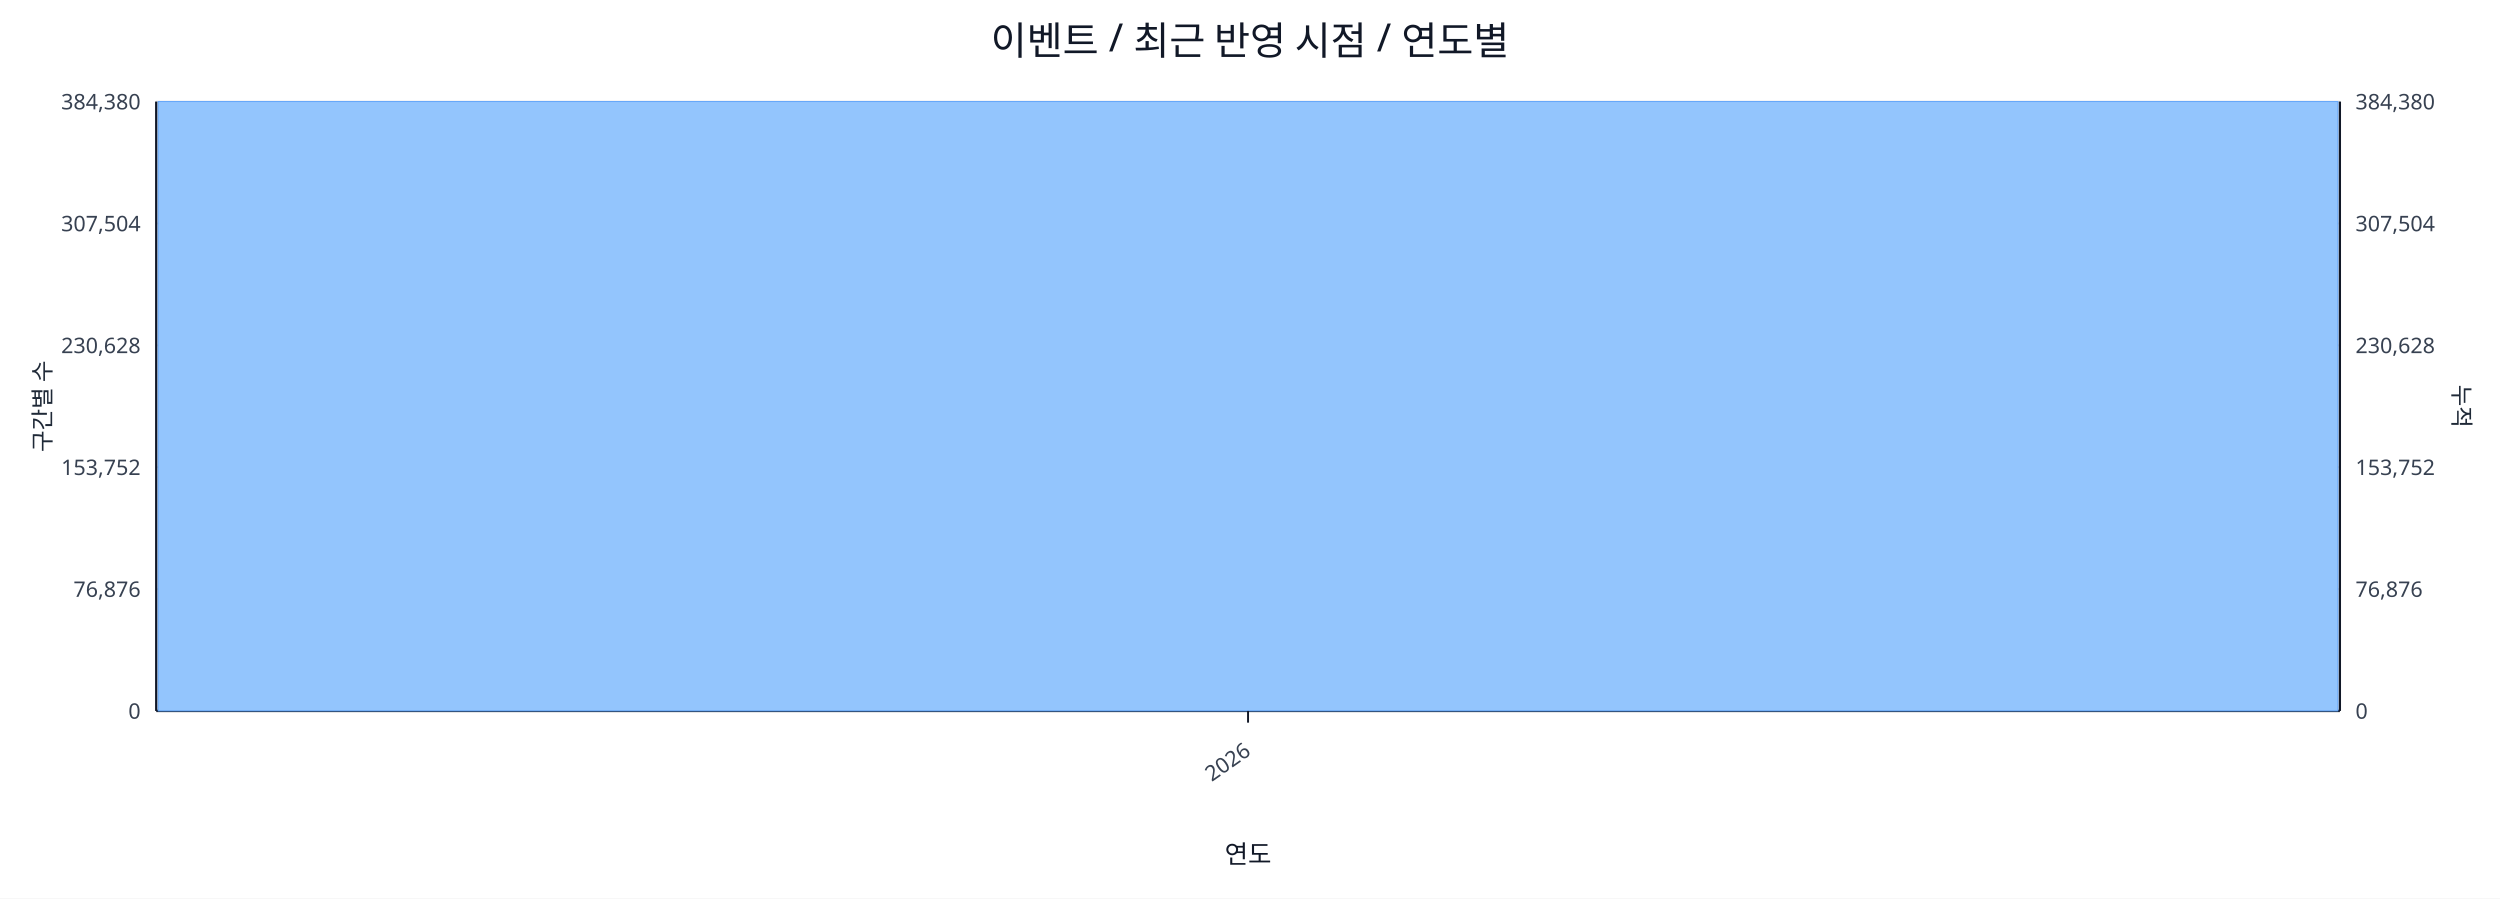
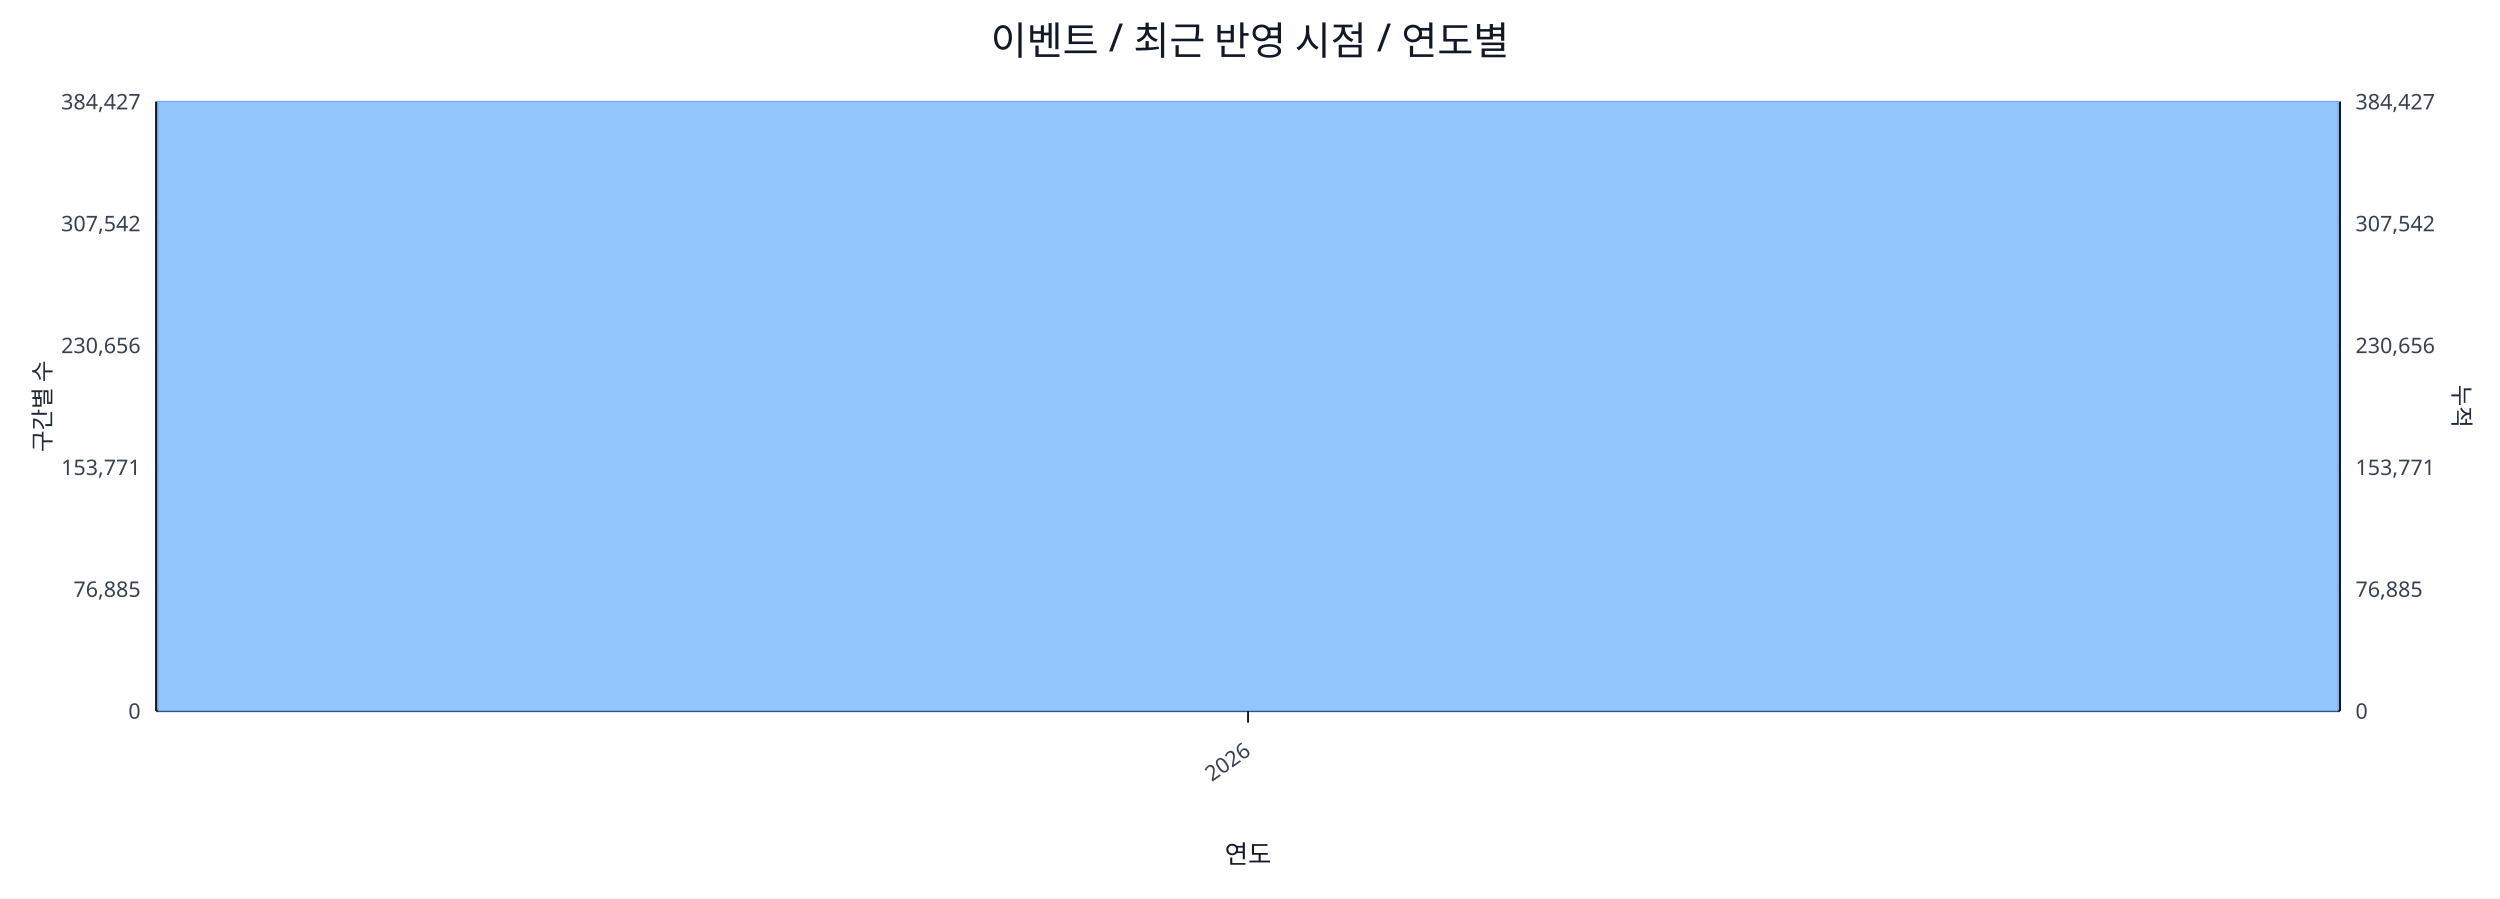
<svg xmlns="http://www.w3.org/2000/svg" width="1280" height="460" viewBox="0 0 1280 460">
  <rect x="0" y="0" width="100%" height="100%" fill="#ffffff" />
  <text x="640.0" y="28" font-size="20" text-anchor="middle" font-family="sans-serif" fill="#111827">이벤트 / 최근 반영 시점 / 연도별</text>
  <line x1="80.0" y1="52.0" x2="1198.0" y2="52.0" stroke="#e5e7eb" stroke-width="1" />
-   <text x="72.0" y="56.0" font-size="11" text-anchor="end" font-family="sans-serif" fill="#374151">384,380</text>
-   <text x="1206.0" y="56.0" font-size="11" text-anchor="start" font-family="sans-serif" fill="#374151">384,380</text>
+   <text x="72.0" y="56.0" font-size="11" text-anchor="end" font-family="sans-serif" fill="#374151">384,427</text>
+   <text x="1206.0" y="56.0" font-size="11" text-anchor="start" font-family="sans-serif" fill="#374151">384,427</text>
  <line x1="80.0" y1="114.4" x2="1198.0" y2="114.4" stroke="#e5e7eb" stroke-width="1" />
-   <text x="72.0" y="118.4" font-size="11" text-anchor="end" font-family="sans-serif" fill="#374151">307,504</text>
-   <text x="1206.0" y="118.4" font-size="11" text-anchor="start" font-family="sans-serif" fill="#374151">307,504</text>
+   <text x="72.0" y="118.4" font-size="11" text-anchor="end" font-family="sans-serif" fill="#374151">307,542</text>
+   <text x="1206.0" y="118.4" font-size="11" text-anchor="start" font-family="sans-serif" fill="#374151">307,542</text>
  <line x1="80.0" y1="176.8" x2="1198.0" y2="176.8" stroke="#e5e7eb" stroke-width="1" />
-   <text x="72.0" y="180.8" font-size="11" text-anchor="end" font-family="sans-serif" fill="#374151">230,628</text>
-   <text x="1206.0" y="180.8" font-size="11" text-anchor="start" font-family="sans-serif" fill="#374151">230,628</text>
+   <text x="72.0" y="180.8" font-size="11" text-anchor="end" font-family="sans-serif" fill="#374151">230,656</text>
+   <text x="1206.0" y="180.8" font-size="11" text-anchor="start" font-family="sans-serif" fill="#374151">230,656</text>
  <line x1="80.0" y1="239.2" x2="1198.0" y2="239.2" stroke="#e5e7eb" stroke-width="1" />
-   <text x="72.0" y="243.2" font-size="11" text-anchor="end" font-family="sans-serif" fill="#374151">153,752</text>
-   <text x="1206.0" y="243.2" font-size="11" text-anchor="start" font-family="sans-serif" fill="#374151">153,752</text>
+   <text x="72.0" y="243.2" font-size="11" text-anchor="end" font-family="sans-serif" fill="#374151">153,771</text>
+   <text x="1206.0" y="243.2" font-size="11" text-anchor="start" font-family="sans-serif" fill="#374151">153,771</text>
  <line x1="80.0" y1="301.6" x2="1198.0" y2="301.6" stroke="#e5e7eb" stroke-width="1" />
-   <text x="72.0" y="305.6" font-size="11" text-anchor="end" font-family="sans-serif" fill="#374151">76,876</text>
-   <text x="1206.0" y="305.6" font-size="11" text-anchor="start" font-family="sans-serif" fill="#374151">76,876</text>
+   <text x="72.0" y="305.6" font-size="11" text-anchor="end" font-family="sans-serif" fill="#374151">76,885</text>
+   <text x="1206.0" y="305.6" font-size="11" text-anchor="start" font-family="sans-serif" fill="#374151">76,885</text>
  <line x1="80.0" y1="364.0" x2="1198.0" y2="364.0" stroke="#e5e7eb" stroke-width="1" />
  <text x="72.0" y="368.0" font-size="11" text-anchor="end" font-family="sans-serif" fill="#374151">0</text>
  <text x="1206.0" y="368.0" font-size="11" text-anchor="start" font-family="sans-serif" fill="#374151">0</text>
  <line x1="80.0" y1="364.0" x2="1198.0" y2="364.0" stroke="#111827" stroke-width="1.2" />
  <line x1="80.0" y1="52.0" x2="80.0" y2="364.0" stroke="#111827" stroke-width="1.2" />
  <line x1="1198.0" y1="52.0" x2="1198.0" y2="364.0" stroke="#111827" stroke-width="1.2" />
  <rect x="81.0" y="52.0" width="1116.0" height="312.0" fill="#93c5fd" stroke="#60a5fa" stroke-width="0.5" />
  <polyline fill="none" stroke="#ef4444" stroke-width="2" points="639.0,52.0" />
  <line x1="639.0" y1="364.0" x2="639.0" y2="370.0" stroke="#111827" stroke-width="1" />
  <text x="641.0" y="386.0" font-size="11" text-anchor="end" transform="rotate(-35 641.0 386.0)" font-family="sans-serif" fill="#374151">2026</text>
  <text x="26" y="208.0" font-size="12" transform="rotate(-90 26 208.0)" text-anchor="middle" font-family="sans-serif" fill="#1f2937">구간별 수</text>
  <text x="1256.0" y="208.0" font-size="12" transform="rotate(90 1256.0 208.0)" text-anchor="middle" font-family="sans-serif" fill="#1f2937">누적</text>
  <text x="639.0" y="442.0" font-size="13" text-anchor="middle" font-family="sans-serif" fill="#111827">연도</text>
</svg>
